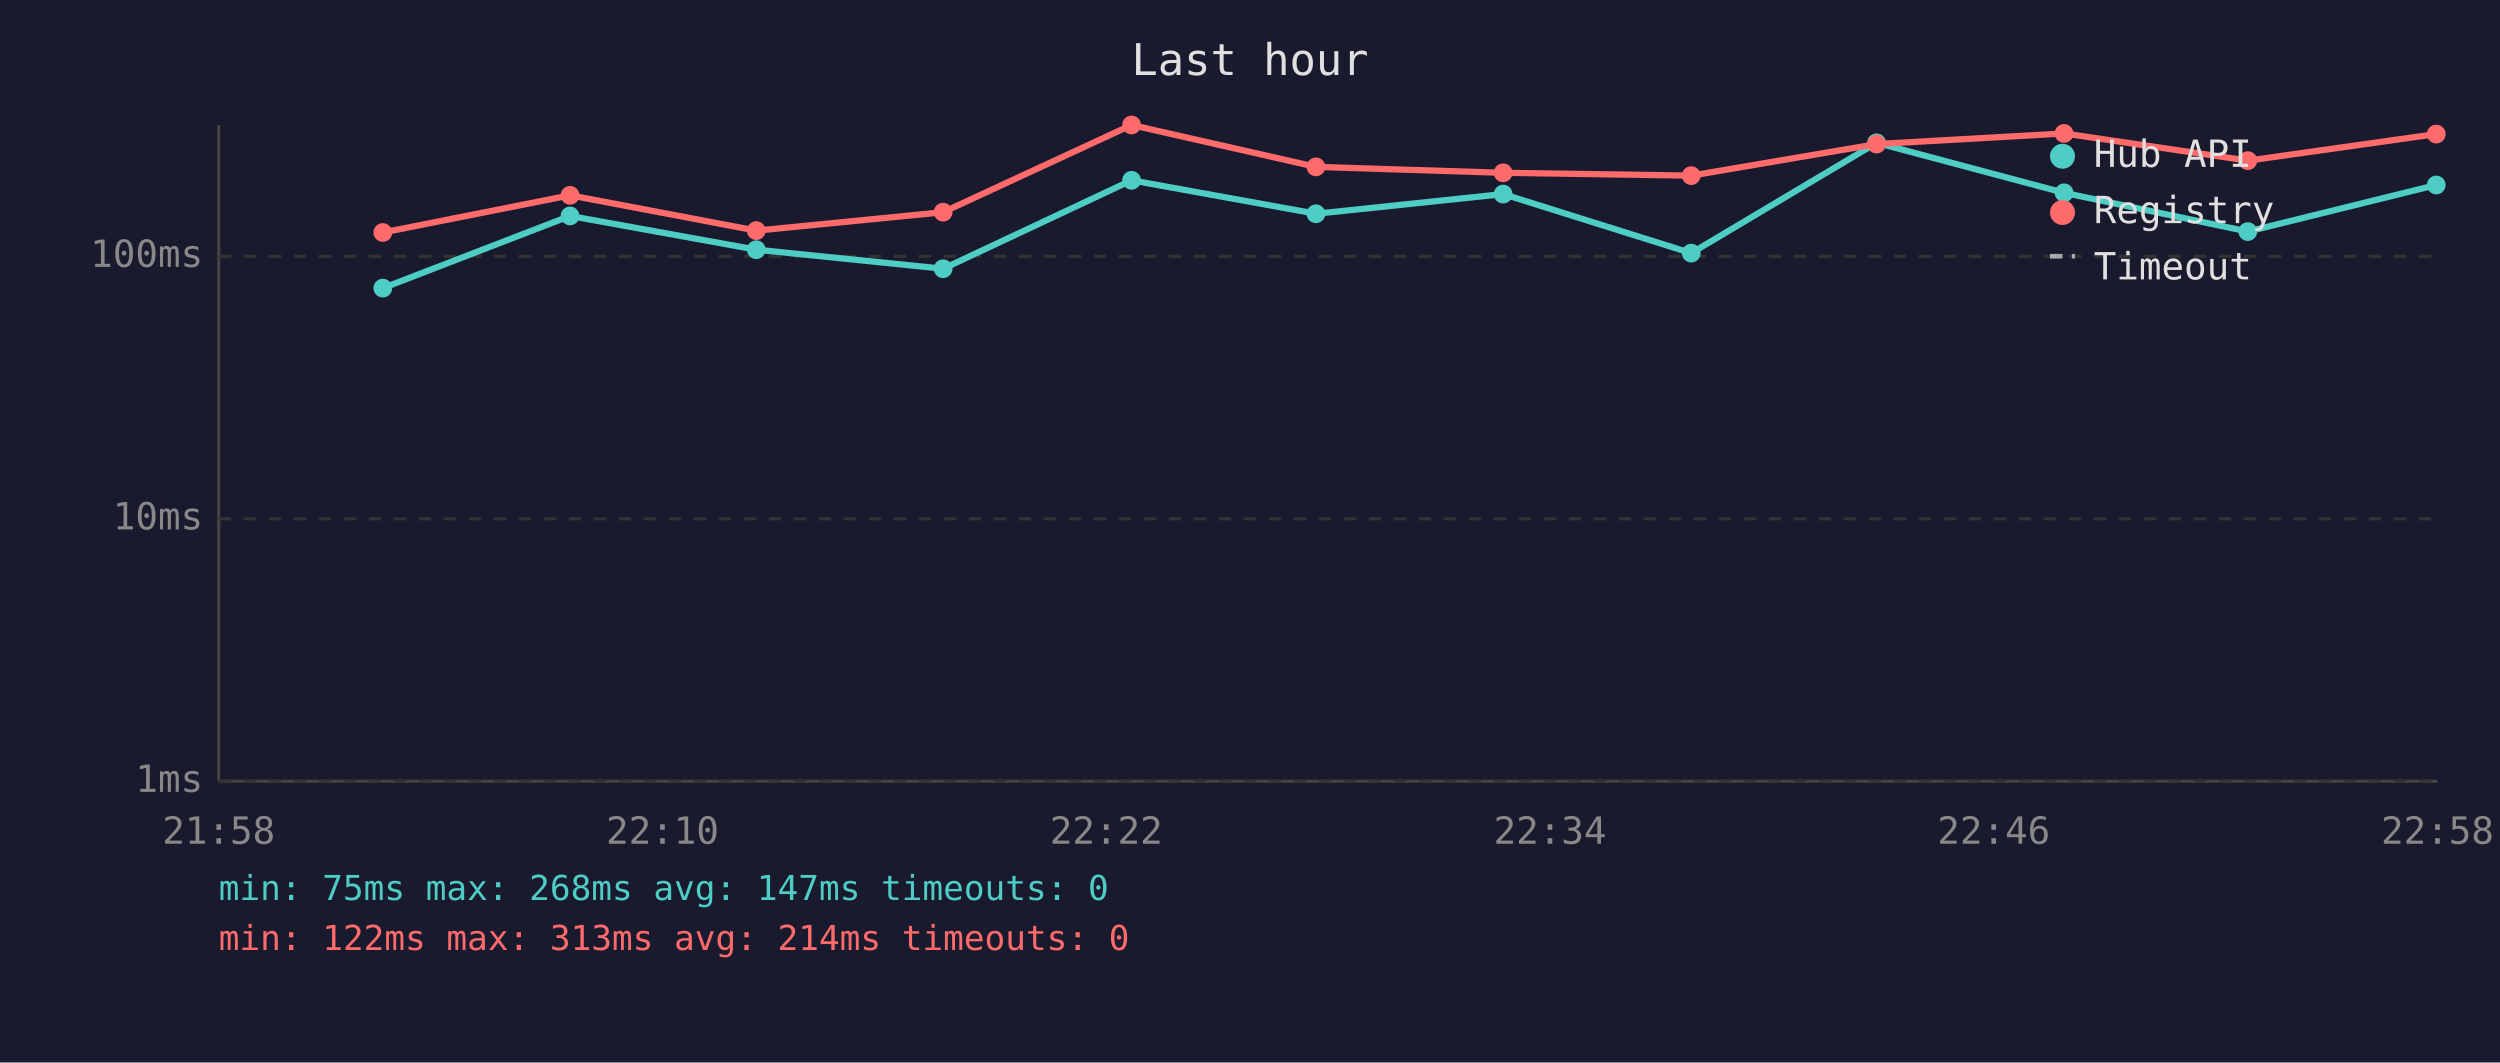
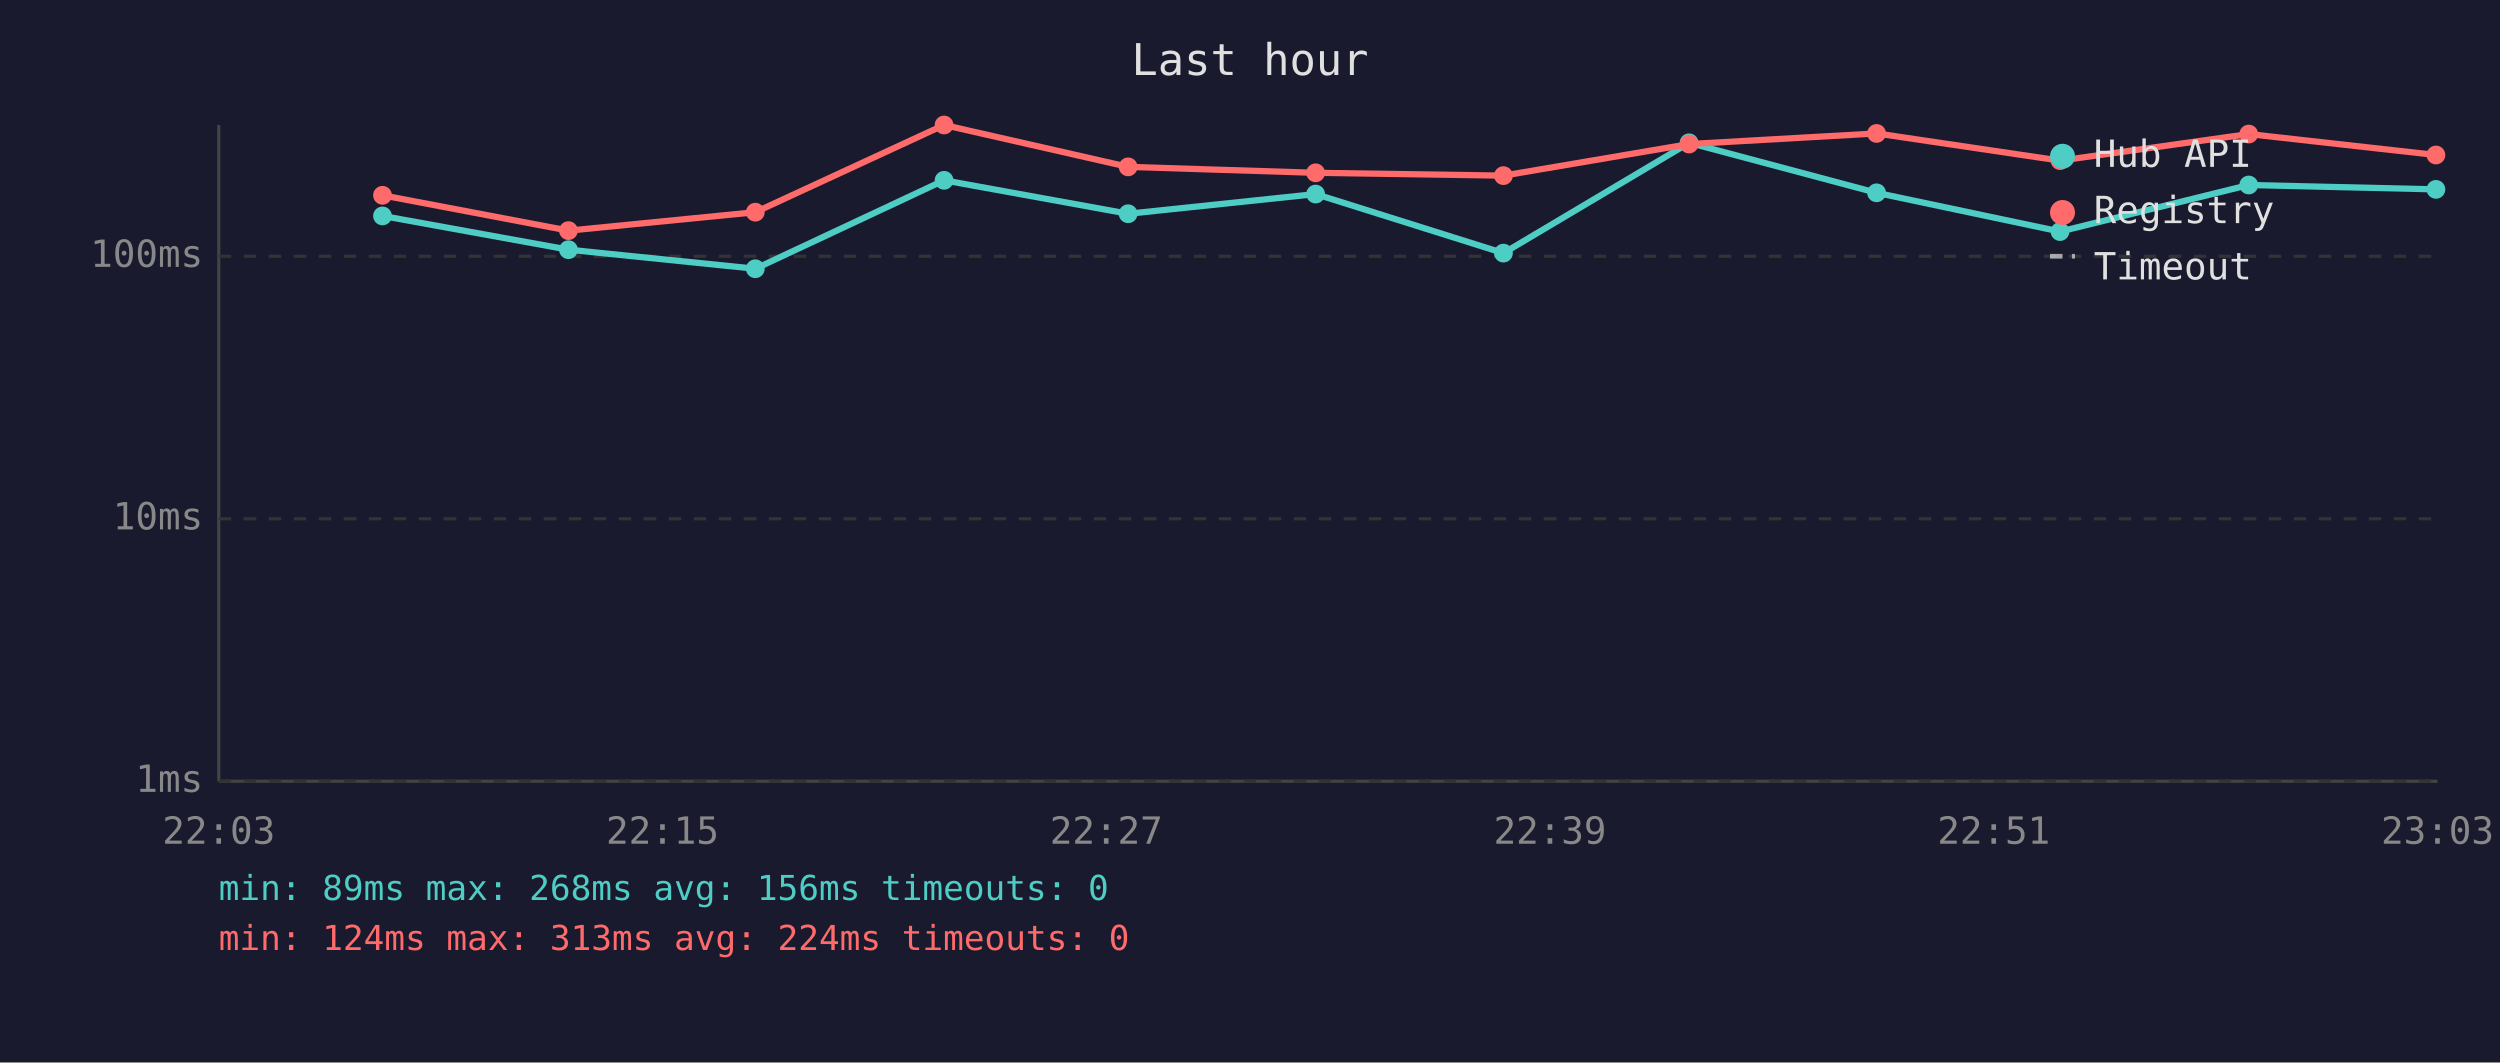
<svg xmlns="http://www.w3.org/2000/svg" viewBox="0 0 800 340" font-family="monospace" font-size="12">
  <rect width="800" height="340" fill="#1a1a2e" />
  <text x="400" y="24" fill="#e0e0e0" font-size="14" text-anchor="middle">Last hour</text>
  <line x1="70" y1="40" x2="70" y2="250" stroke="#444" stroke-width="1" />
  <line x1="70" y1="250" x2="780" y2="250" stroke="#444" stroke-width="1" />
  <line x1="70" y1="250" x2="780" y2="250" stroke="#333" stroke-width="1" stroke-dasharray="4" />
  <text x="65" y="250" fill="#888" text-anchor="end" dominant-baseline="middle">1ms</text>
  <line x1="70" y1="166" x2="780" y2="166" stroke="#333" stroke-width="1" stroke-dasharray="4" />
  <text x="65" y="166" fill="#888" text-anchor="end" dominant-baseline="middle">10ms</text>
  <line x1="70" y1="82" x2="780" y2="82" stroke="#333" stroke-width="1" stroke-dasharray="4" />
  <text x="65" y="82" fill="#888" text-anchor="end" dominant-baseline="middle">100ms</text>
-   <text x="70" y="270" fill="#888" text-anchor="middle">21:58</text>
-   <text x="212" y="270" fill="#888" text-anchor="middle">22:10</text>
-   <text x="354" y="270" fill="#888" text-anchor="middle">22:22</text>
-   <text x="496" y="270" fill="#888" text-anchor="middle">22:34</text>
-   <text x="638" y="270" fill="#888" text-anchor="middle">22:46</text>
-   <text x="780" y="270" fill="#888" text-anchor="middle">22:58</text>
-   <polyline points="122.5,92.2 182.4,69.1 242.0,79.9 301.8,86.0 362.1,57.7 421.1,68.4 481.0,62.1 541.2,81.0 600.5,45.7 660.5,61.7 719.3,74.1 779.6,59.2" fill="none" stroke="#4ecdc4" stroke-width="2" opacity="1" />
-   <circle cx="122.5" cy="92.2" r="3" fill="#4ecdc4" />
-   <circle cx="182.4" cy="69.1" r="3" fill="#4ecdc4" />
-   <circle cx="242.0" cy="79.9" r="3" fill="#4ecdc4" />
-   <circle cx="301.8" cy="86.0" r="3" fill="#4ecdc4" />
-   <circle cx="362.1" cy="57.7" r="3" fill="#4ecdc4" />
-   <circle cx="421.1" cy="68.4" r="3" fill="#4ecdc4" />
-   <circle cx="481.0" cy="62.1" r="3" fill="#4ecdc4" />
-   <circle cx="541.2" cy="81.0" r="3" fill="#4ecdc4" />
-   <circle cx="600.5" cy="45.7" r="3" fill="#4ecdc4" />
-   <circle cx="660.5" cy="61.7" r="3" fill="#4ecdc4" />
-   <circle cx="719.3" cy="74.1" r="3" fill="#4ecdc4" />
-   <circle cx="779.6" cy="59.2" r="3" fill="#4ecdc4" />
-   <polyline points="122.5,74.4 182.4,62.5 242.0,73.8 301.8,67.9 362.1,40.0 421.1,53.4 481.0,55.3 541.2,56.2 600.5,46.1 660.5,42.7 719.3,51.4 779.6,42.9" fill="none" stroke="#ff6b6b" stroke-width="2" opacity="1" />
-   <circle cx="122.5" cy="74.4" r="3" fill="#ff6b6b" />
-   <circle cx="182.4" cy="62.5" r="3" fill="#ff6b6b" />
-   <circle cx="242.0" cy="73.8" r="3" fill="#ff6b6b" />
-   <circle cx="301.8" cy="67.9" r="3" fill="#ff6b6b" />
-   <circle cx="362.1" cy="40.0" r="3" fill="#ff6b6b" />
-   <circle cx="421.1" cy="53.4" r="3" fill="#ff6b6b" />
-   <circle cx="481.0" cy="55.3" r="3" fill="#ff6b6b" />
-   <circle cx="541.2" cy="56.2" r="3" fill="#ff6b6b" />
-   <circle cx="600.5" cy="46.1" r="3" fill="#ff6b6b" />
-   <circle cx="660.5" cy="42.7" r="3" fill="#ff6b6b" />
-   <circle cx="719.3" cy="51.4" r="3" fill="#ff6b6b" />
-   <circle cx="779.6" cy="42.9" r="3" fill="#ff6b6b" />
+   <text x="70" y="270" fill="#888" text-anchor="middle">22:03</text>
+   <text x="212" y="270" fill="#888" text-anchor="middle">22:15</text>
+   <text x="354" y="270" fill="#888" text-anchor="middle">22:27</text>
+   <text x="496" y="270" fill="#888" text-anchor="middle">22:39</text>
+   <text x="638" y="270" fill="#888" text-anchor="middle">22:51</text>
+   <text x="780" y="270" fill="#888" text-anchor="middle">23:03</text>
+   <polyline points="122.4,69.1 181.9,79.9 241.7,86.0 302.1,57.7 361.0,68.4 421.0,62.1 481.1,81.0 540.5,45.7 600.5,61.7 659.2,74.1 719.6,59.2 779.5,60.6" fill="none" stroke="#4ecdc4" stroke-width="2" opacity="1" />
+   <circle cx="122.4" cy="69.1" r="3" fill="#4ecdc4" />
+   <circle cx="181.9" cy="79.9" r="3" fill="#4ecdc4" />
+   <circle cx="241.7" cy="86.0" r="3" fill="#4ecdc4" />
+   <circle cx="302.1" cy="57.7" r="3" fill="#4ecdc4" />
+   <circle cx="361.0" cy="68.4" r="3" fill="#4ecdc4" />
+   <circle cx="421.0" cy="62.1" r="3" fill="#4ecdc4" />
+   <circle cx="481.1" cy="81.0" r="3" fill="#4ecdc4" />
+   <circle cx="540.5" cy="45.7" r="3" fill="#4ecdc4" />
+   <circle cx="600.5" cy="61.7" r="3" fill="#4ecdc4" />
+   <circle cx="659.2" cy="74.1" r="3" fill="#4ecdc4" />
+   <circle cx="719.6" cy="59.2" r="3" fill="#4ecdc4" />
+   <circle cx="779.5" cy="60.6" r="3" fill="#4ecdc4" />
+   <polyline points="122.4,62.5 181.9,73.8 241.7,67.9 302.1,40.0 361.0,53.4 421.0,55.3 481.1,56.2 540.5,46.1 600.5,42.7 659.2,51.4 719.6,42.9 779.5,49.6" fill="none" stroke="#ff6b6b" stroke-width="2" opacity="1" />
+   <circle cx="122.4" cy="62.5" r="3" fill="#ff6b6b" />
+   <circle cx="181.9" cy="73.8" r="3" fill="#ff6b6b" />
+   <circle cx="241.7" cy="67.9" r="3" fill="#ff6b6b" />
+   <circle cx="302.1" cy="40.0" r="3" fill="#ff6b6b" />
+   <circle cx="361.0" cy="53.4" r="3" fill="#ff6b6b" />
+   <circle cx="421.0" cy="55.3" r="3" fill="#ff6b6b" />
+   <circle cx="481.1" cy="56.2" r="3" fill="#ff6b6b" />
+   <circle cx="540.5" cy="46.1" r="3" fill="#ff6b6b" />
+   <circle cx="600.5" cy="42.7" r="3" fill="#ff6b6b" />
+   <circle cx="659.2" cy="51.4" r="3" fill="#ff6b6b" />
+   <circle cx="719.6" cy="42.9" r="3" fill="#ff6b6b" />
+   <circle cx="779.5" cy="49.6" r="3" fill="#ff6b6b" />
  <circle cx="660" cy="50" r="4" fill="#4ecdc4" />
  <text x="670" y="50" fill="#e0e0e0" dominant-baseline="middle">Hub API</text>
  <circle cx="660" cy="68" r="4" fill="#ff6b6b" />
  <text x="670" y="68" fill="#e0e0e0" dominant-baseline="middle">Registry</text>
  <line x1="656" y1="82" x2="664" y2="82" stroke="#e0e0e0" stroke-width="1.5" stroke-dasharray="4,3" opacity="0.7" />
  <text x="670" y="86" fill="#e0e0e0" dominant-baseline="middle">Timeout</text>
-   <text x="70" y="288" fill="#4ecdc4" font-size="11">min: 75ms  max: 268ms  avg: 147ms  timeouts: 0</text>
-   <text x="70" y="304" fill="#ff6b6b" font-size="11">min: 122ms  max: 313ms  avg: 214ms  timeouts: 0</text>
+   <text x="70" y="288" fill="#4ecdc4" font-size="11">min: 89ms  max: 268ms  avg: 156ms  timeouts: 0</text>
+   <text x="70" y="304" fill="#ff6b6b" font-size="11">min: 124ms  max: 313ms  avg: 224ms  timeouts: 0</text>
</svg>
